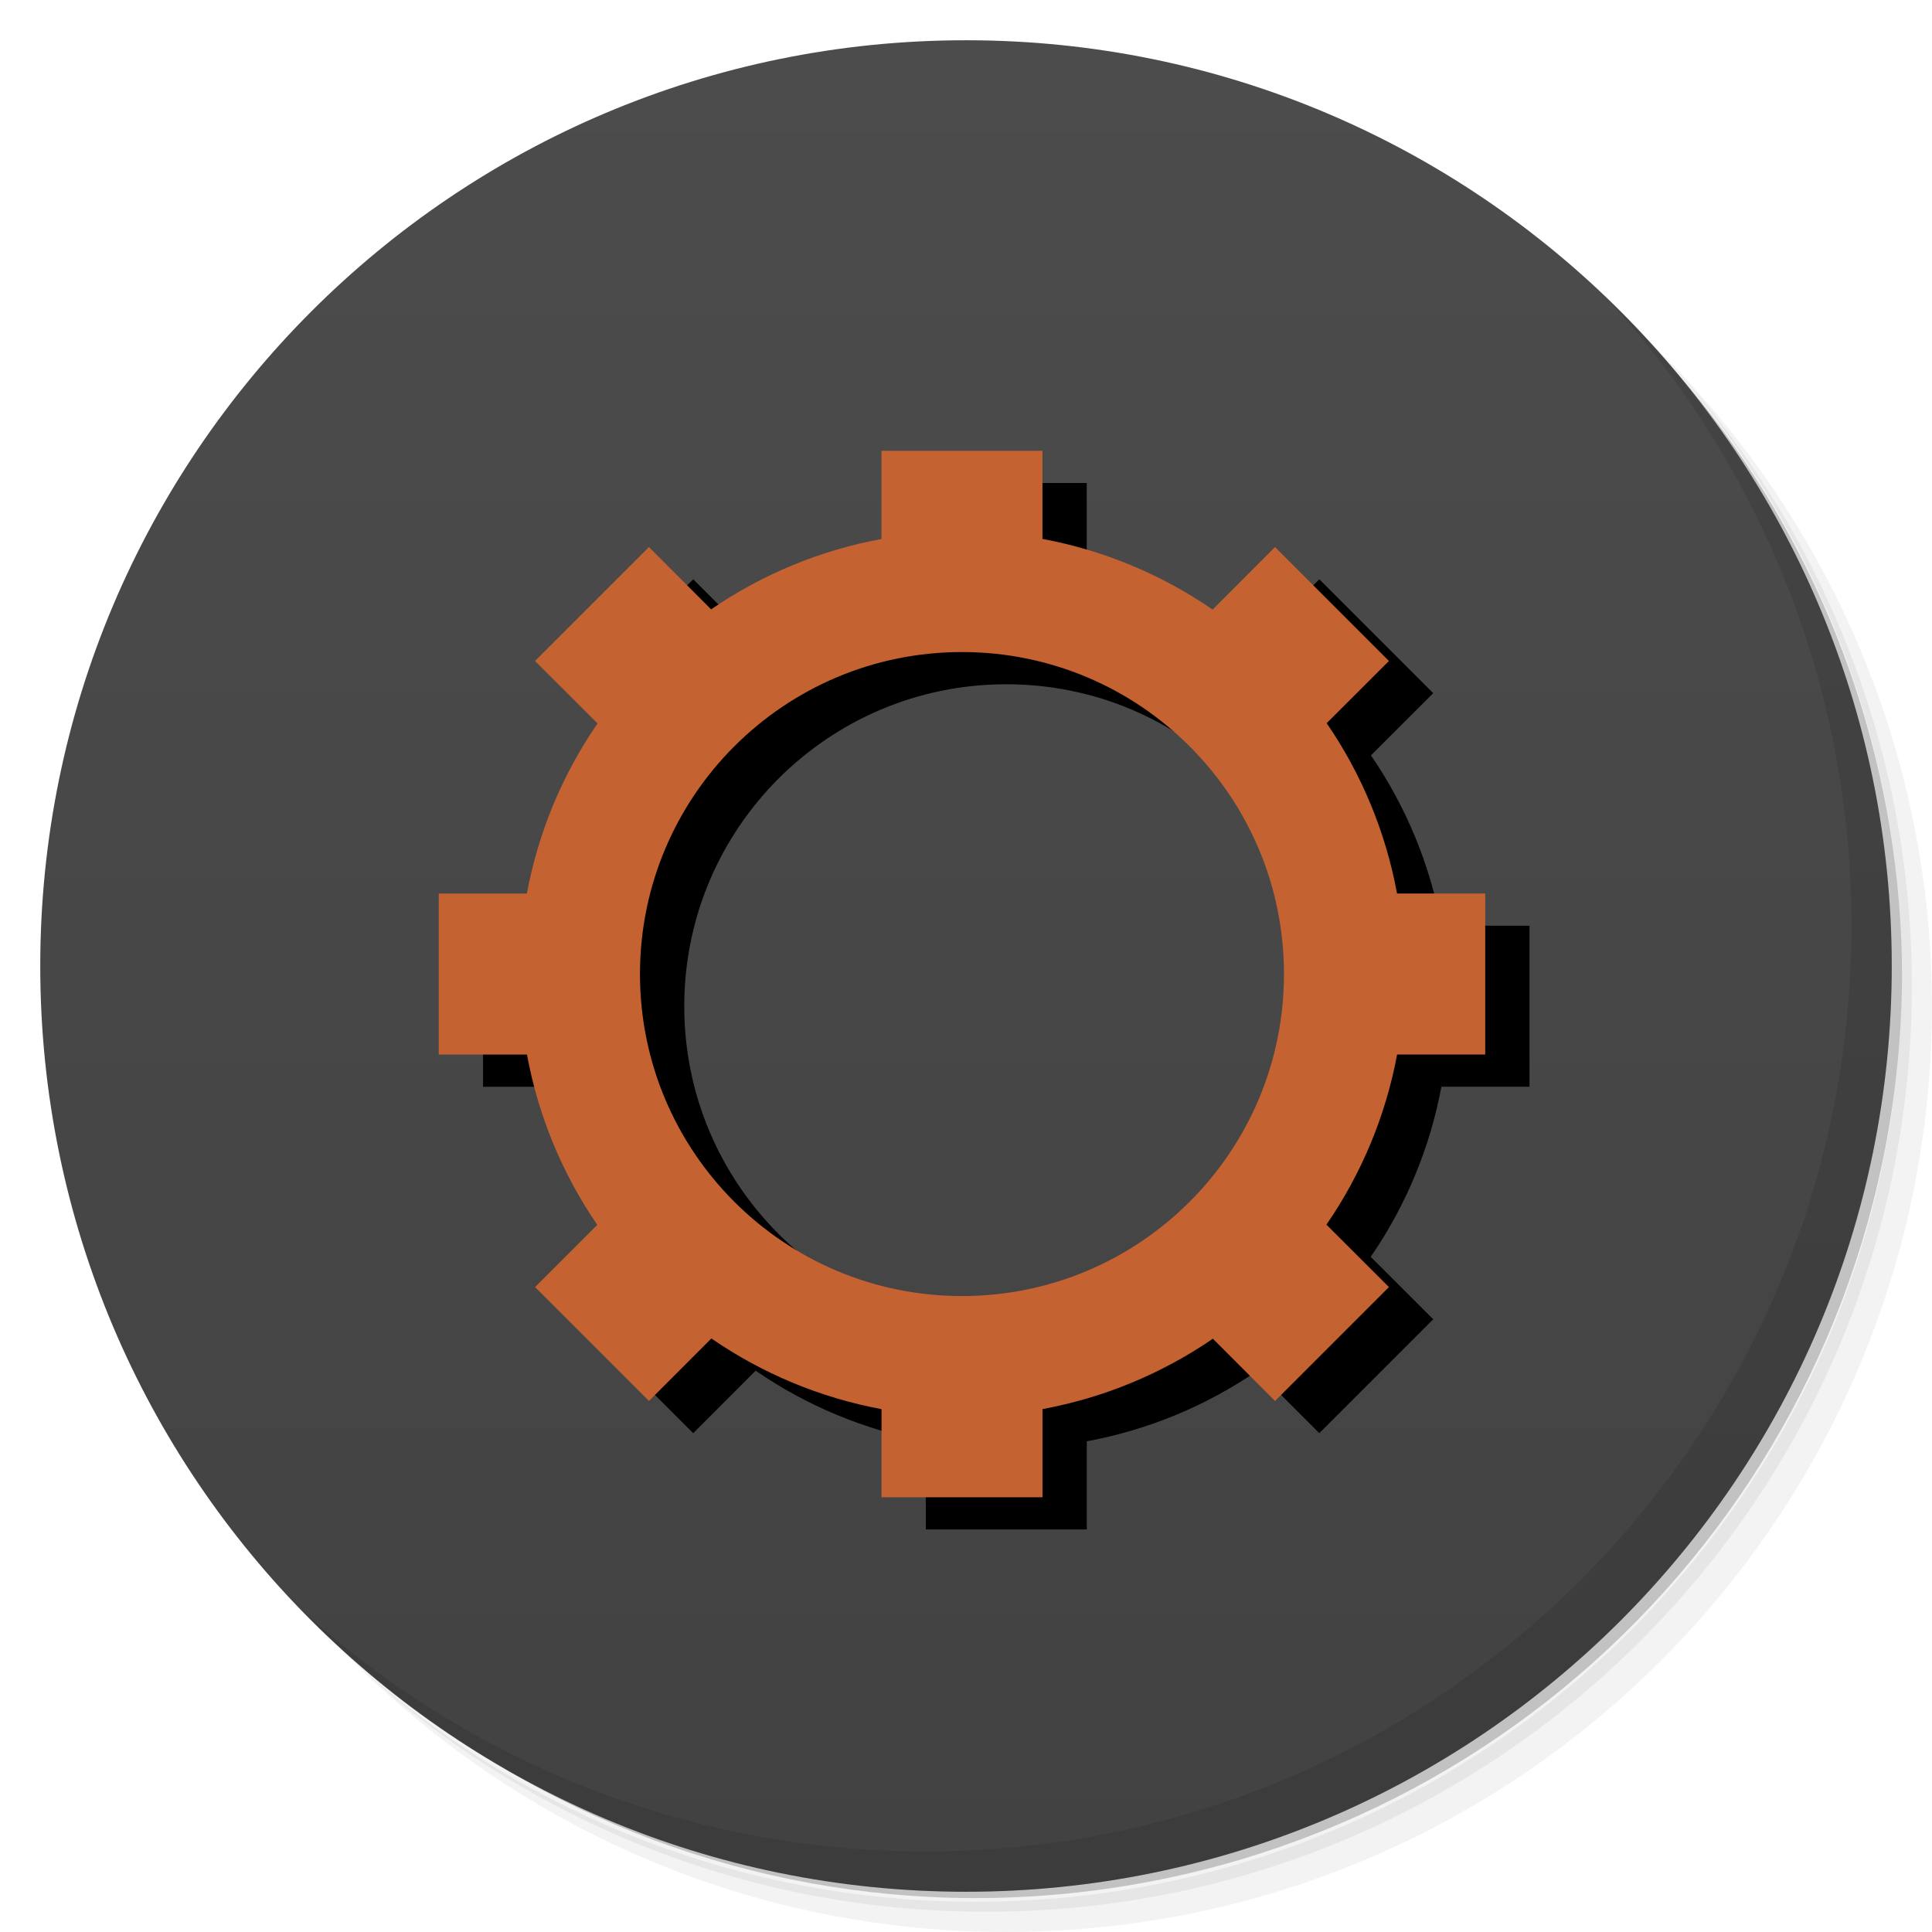
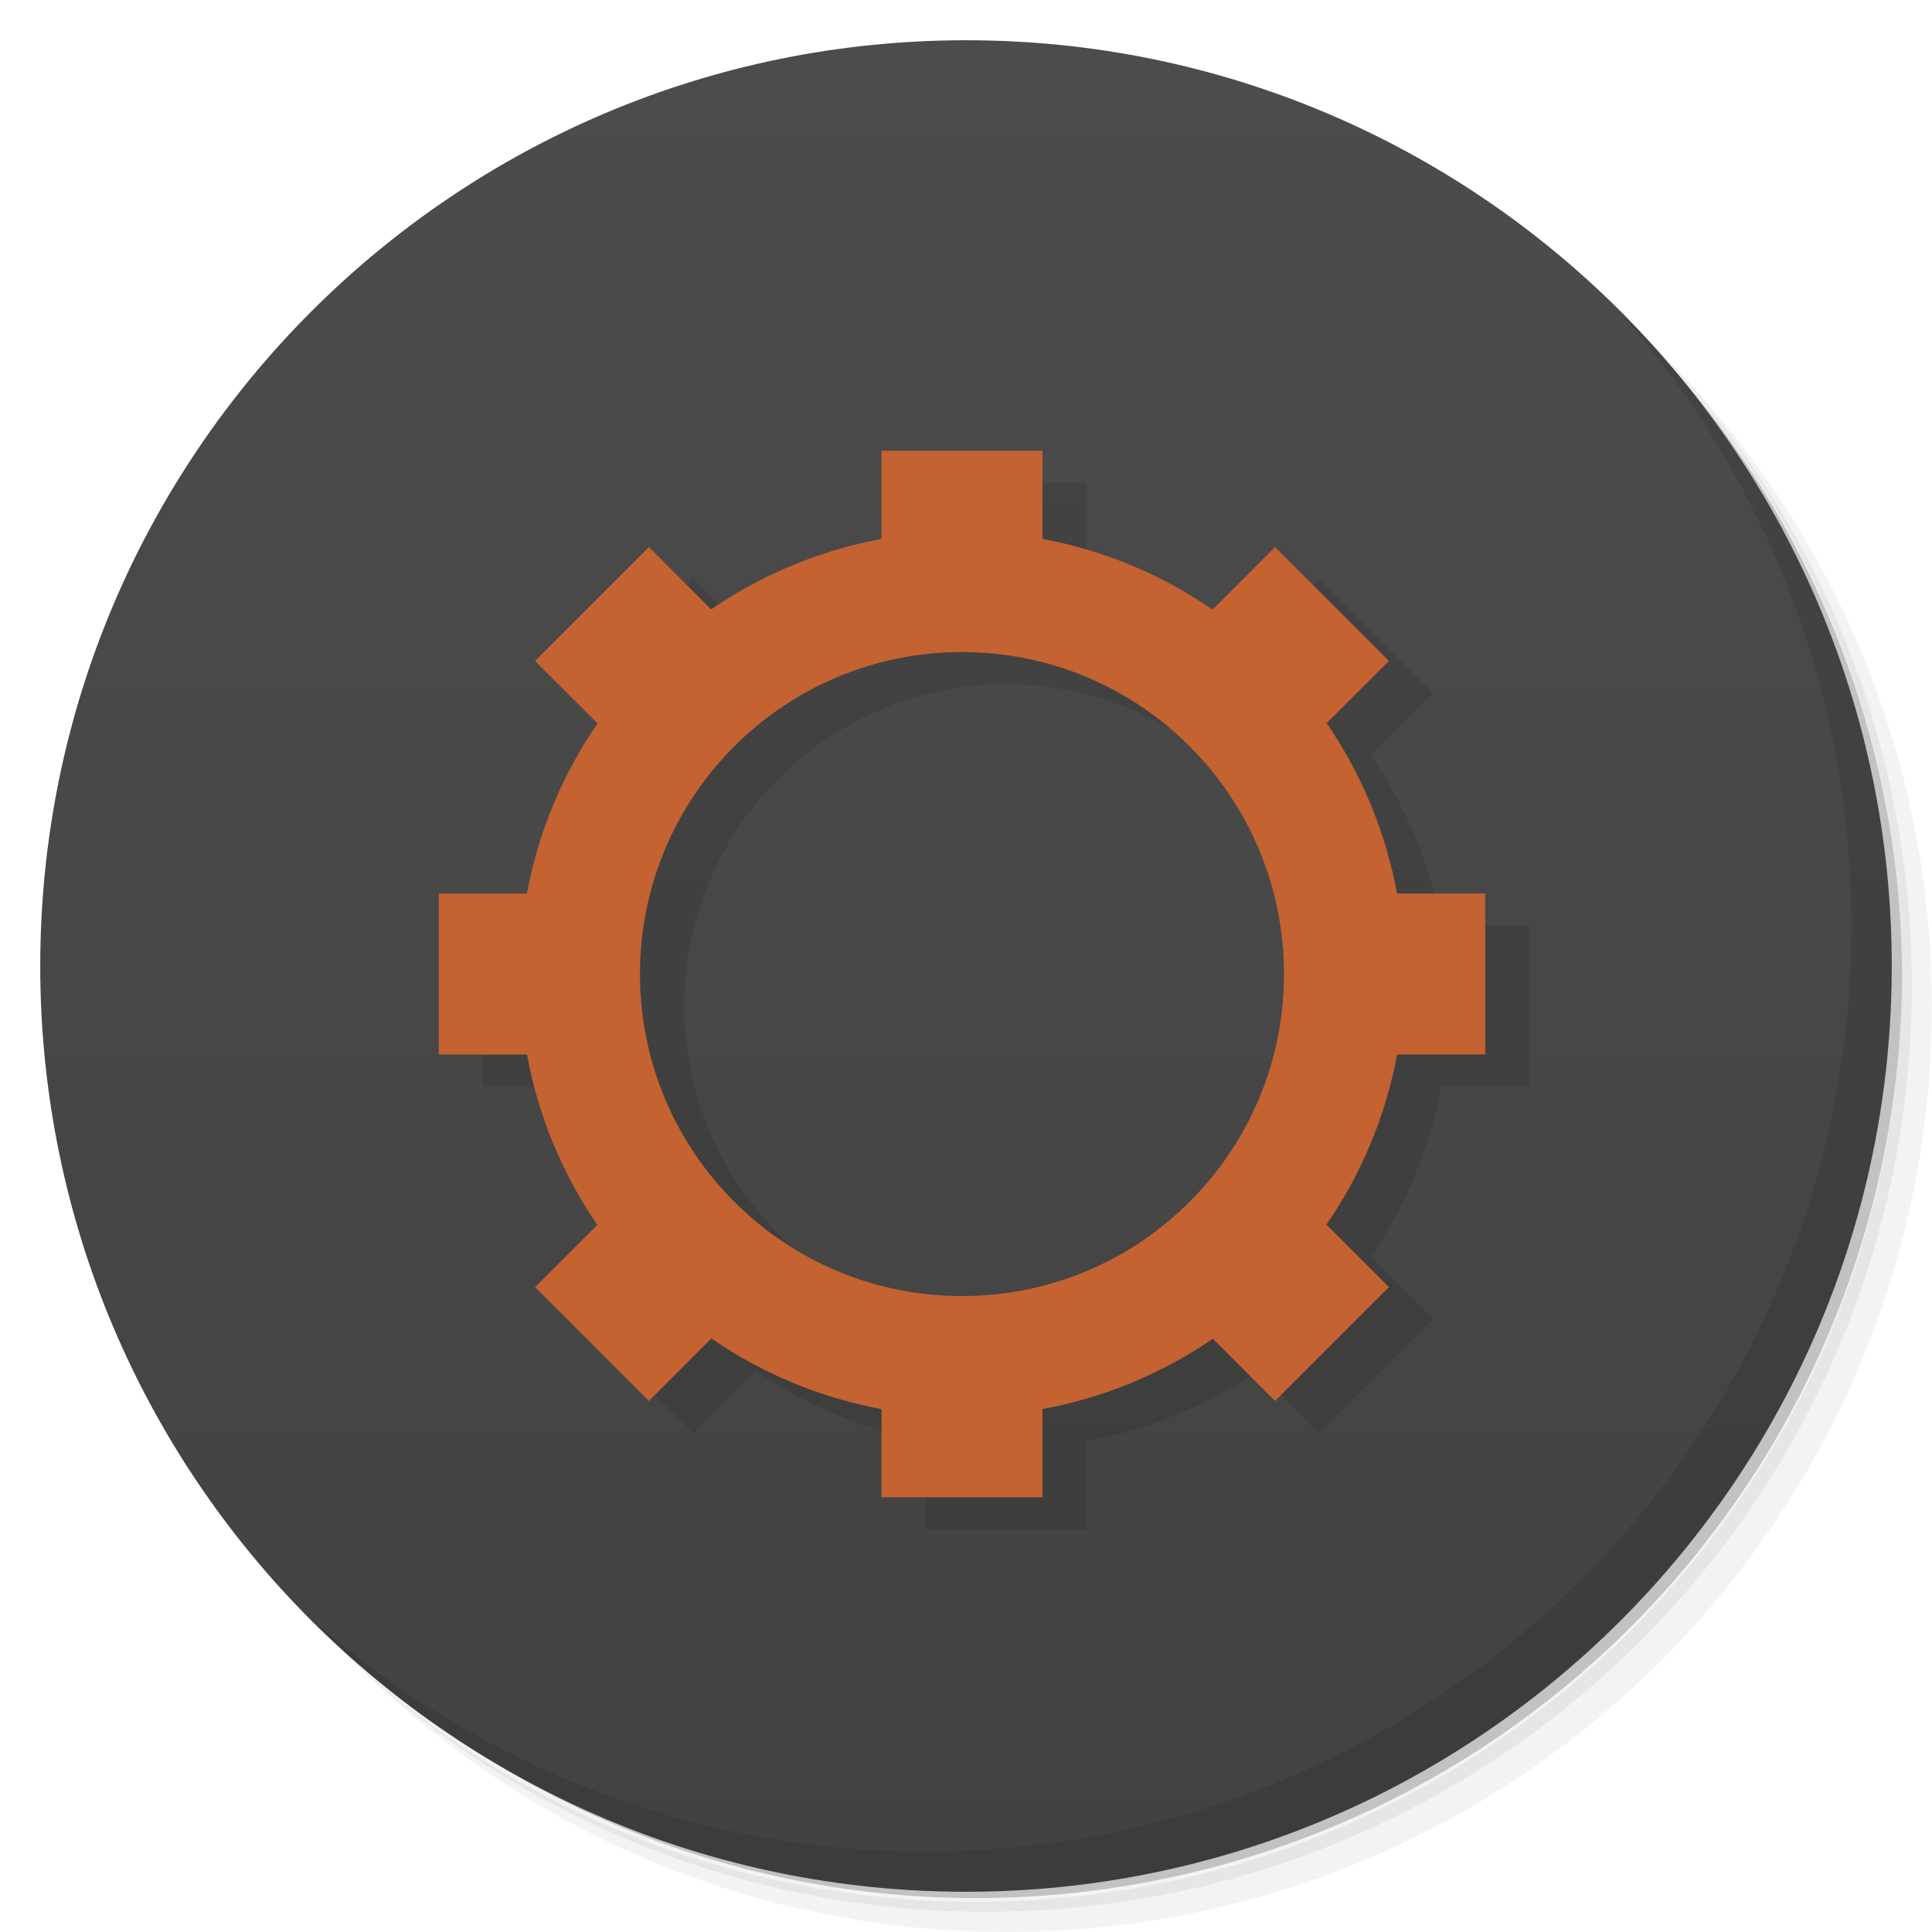
<svg xmlns="http://www.w3.org/2000/svg" viewBox="403.1 279.8 48 48" style="enable-background:new 403.1 279.8 48 48">
  <defs>
    <linearGradient id="bg" gradientUnits="userSpaceOnUse" gradientTransform="matrix(0,-1,1,0,403.1,327.8)" x1="1" x2="47">
      <stop style="stop-color:#424242" />
      <stop offset="1" style="stop-color:#4c4c4c" />
    </linearGradient>
  </defs>
  <path d="m 439.41 284.8 c 5.859 4.062 9.688 10.831 9.688 18.5 0 12.426 -10.07 22.5 -22.5 22.5 -7.669 0 -14.438 -3.828 -18.5 -9.688 1.037 1.822 2.306 3.499 3.781 4.969 4.085 3.712 9.514 5.969 15.469 5.969 12.703 0 23 -10.298 23 -23 0 -5.954 -2.256 -11.384 -5.969 -15.469 -1.469 -1.475 -3.147 -2.744 -4.969 -3.781 z m 4.969 3.781 c 3.854 4.113 6.219 9.637 6.219 15.719 0 12.703 -10.297 23 -23 23 -6.081 0 -11.606 -2.364 -15.719 -6.219 4.16 4.144 9.883 6.719 16.219 6.719 12.703 0 23 -10.298 23 -23 0 -6.335 -2.575 -12.06 -6.719 -16.219 z" style="opacity:0.05" />
  <path d="m 444.38 288.58 c 3.712 4.085 5.969 9.514 5.969 15.469 0 12.703 -10.297 23 -23 23 -5.954 0 -11.384 -2.256 -15.469 -5.969 4.113 3.854 9.637 6.219 15.719 6.219 12.703 0 23 -10.298 23 -23 0 -6.081 -2.364 -11.606 -6.219 -15.719 z" style="opacity:0.1" />
  <path d="m 434.35 282.18 c 8.615 3.154 14.75 11.417 14.75 21.13 0 12.426 -10.07 22.5 -22.5 22.5 -9.708 0 -17.971 -6.135 -21.12 -14.75 a 23 23 0 0 0 44.875 -7 23 23 0 0 0 -16 -21.875 z" style="opacity:0.2" />
  <path d="m 427.1 280.8 c 12.703 0 23 10.297 23 23 0 12.703 -10.297 23 -23 23 -12.703 0 -23 -10.297 -23 -23 0 -12.703 10.297 -23 23 -23 z" style="fill:url(#bg);fill-opacity:1" />
  <path d="m 443.13 287.33 c 3.712 4.084 5.969 9.514 5.969 15.469 0 12.703 -10.297 23 -23 23 -5.954 0 -11.384 -2.256 -15.469 -5.969 4.178 4.291 10.01 6.969 16.469 6.969 12.703 0 23 -10.298 23 -23 0 -6.462 -2.677 -12.291 -6.969 -16.469 z" style="opacity:0.1" />
-   <path d="m 426.1 291.8 0 2.191 a 11 11 0 0 0 -4.232 1.748 l -1.545 -1.547 -2.83 2.83 1.553 1.551 a 11 11 0 0 0 -1.756 4.227 l -2.189 0 0 4 2.191 0 a 11 11 0 0 0 1.748 4.232 l -1.547 1.545 2.83 2.83 1.551 -1.553 a 11 11 0 0 0 4.227 1.756 l 0 2.189 4 0 0 -2.191 a 11 11 0 0 0 4.232 -1.748 l 1.545 1.547 2.83 -2.83 -1.553 -1.551 a 11 11 0 0 0 1.756 -4.227 l 2.189 0 0 -4 -2.191 0 a 11 11 0 0 0 -1.748 -4.232 l 1.547 -1.545 -2.83 -2.83 -1.551 1.553 a 11 11 0 0 0 -4.227 -1.756 l 0 -2.189 -4 0 z m 2 5 a 8 8 0 0 1 8 8 8 8 0 0 1 -8 8 8 8 0 0 1 -8 -8 8 8 0 0 1 8 -8 z" style="fill:#000;opacity:1" />
+   <path d="m 426.1 291.8 0 2.191 a 11 11 0 0 0 -4.232 1.748 l -1.545 -1.547 -2.83 2.83 1.553 1.551 a 11 11 0 0 0 -1.756 4.227 l -2.189 0 0 4 2.191 0 a 11 11 0 0 0 1.748 4.232 l -1.547 1.545 2.83 2.83 1.551 -1.553 a 11 11 0 0 0 4.227 1.756 l 0 2.189 4 0 0 -2.191 a 11 11 0 0 0 4.232 -1.748 l 1.545 1.547 2.83 -2.83 -1.553 -1.551 a 11 11 0 0 0 1.756 -4.227 l 2.189 0 0 -4 -2.191 0 a 11 11 0 0 0 -1.748 -4.232 l 1.547 -1.545 -2.83 -2.83 -1.551 1.553 a 11 11 0 0 0 -4.227 -1.756 l 0 -2.189 -4 0 z m 2 5 a 8 8 0 0 1 8 8 8 8 0 0 1 -8 8 8 8 0 0 1 -8 -8 8 8 0 0 1 8 -8 z" style="opacity:.1" />
  <path d="m 22 11 l 0 2.191 a 11 11 0 0 0 -4.232 1.748 l -1.545 -1.547 l -2.83 2.83 l 1.553 1.551 a 11 11 0 0 0 -1.756 4.227 l -2.189 0 l 0 4 l 2.191 0 a 11 11 0 0 0 1.748 4.232 l -1.547 1.545 l 2.83 2.83 l 1.551 -1.553 a 11 11 0 0 0 4.227 1.756 l 0 2.189 l 4 0 l 0 -2.191 a 11 11 0 0 0 4.232 -1.748 l 1.545 1.547 l 2.83 -2.83 l -1.553 -1.551 a 11 11 0 0 0 1.756 -4.227 l 2.189 0 l 0 -4 l -2.191 0 a 11 11 0 0 0 -1.748 -4.232 l 1.547 -1.545 l -2.83 -2.83 l -1.551 1.553 a 11 11 0 0 0 -4.227 -1.756 l 0 -2.189 l -4 0 z m 2 5 a 8 8 0 0 1 8 8 a 8 8 0 0 1 -8 8 a 8 8 0 0 1 -8 -8 a 8 8 0 0 1 8 -8 z" transform="translate(403,280)" style="fill:#c46231" />
</svg>
